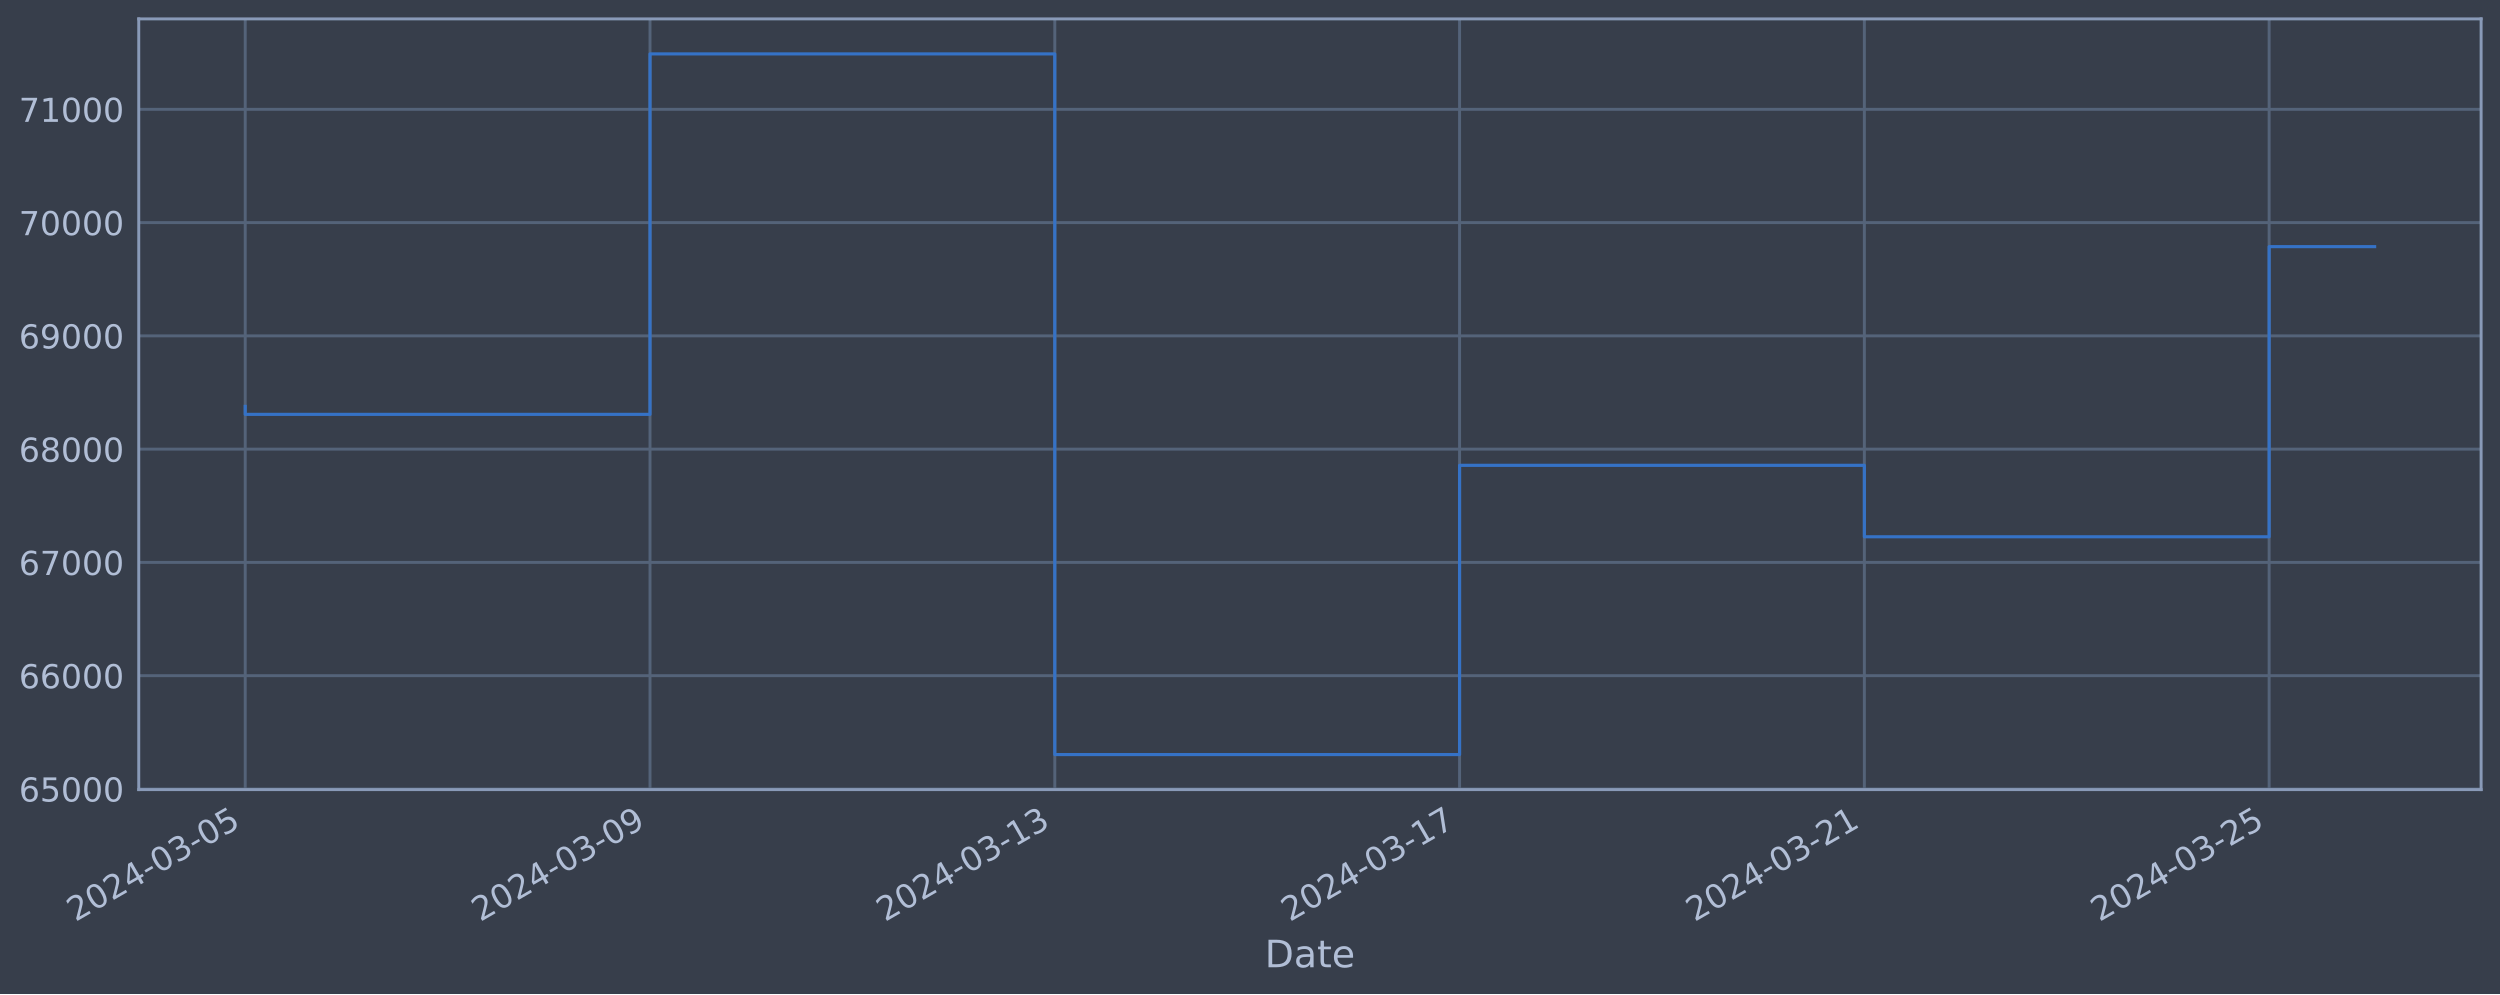
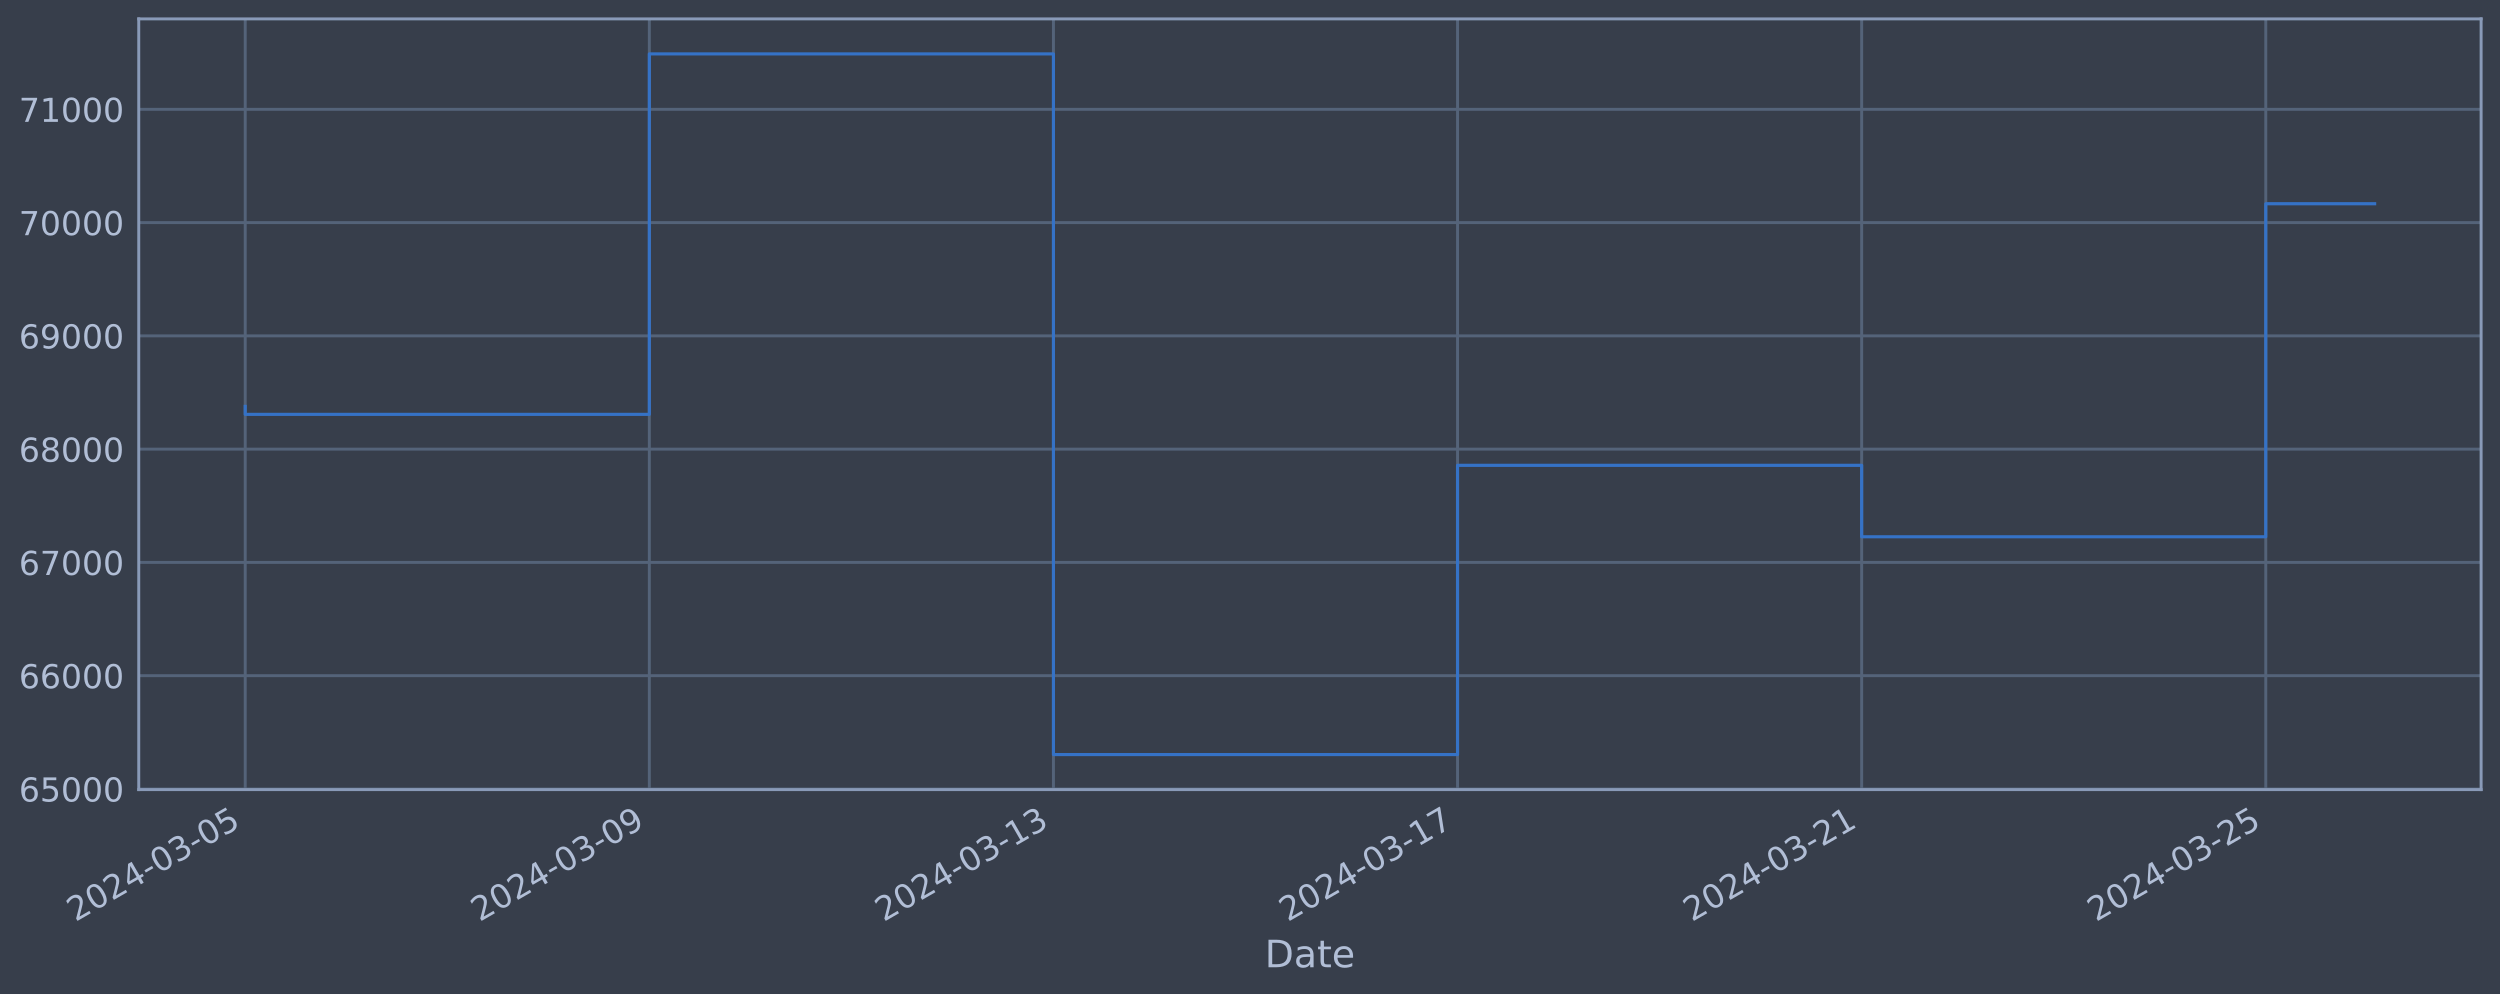
<svg xmlns="http://www.w3.org/2000/svg" xmlns:xlink="http://www.w3.org/1999/xlink" width="952.884pt" height="378.87pt" viewBox="0 0 952.884 378.87" version="1.1">
  <defs>
    <style type="text/css">*{stroke-linejoin: round; stroke-linecap: butt}</style>
  </defs>
  <g id="figure_1">
    <g id="patch_1">
      <path d="M 0 378.87  L 952.884 378.87  L 952.884 0  L 0 0  z " style="fill: #373e4b" />
    </g>
    <g id="axes_1">
      <g id="patch_2">
        <path d="M 52.884 300.96  L 945.684 300.96  L 945.684 7.2  L 52.884 7.2  z " style="fill: #373e4b" />
      </g>
      <g id="matplotlib.axis_1">
        <g id="xtick_1">
          <g id="line2d_1">
-             <path d="M 93.466 300.96  L 93.466 7.2  " clip-path="url(#p3d20132478)" style="fill: none; stroke: #546379; stroke-width: 1.12; stroke-linecap: square" />
+             <path d="M 93.466 300.96  L 93.466 7.2  " clip-path="url(#p4cf090c48d)" style="fill: none; stroke: #546379; stroke-width: 1.12; stroke-linecap: square" />
          </g>
          <g id="line2d_2" />
          <g id="text_1">
            <g style="fill: #b1bed6" transform="translate(28.74006 351.4642) rotate(-30) scale(0.126 -0.126)">
              <defs>
                <path id="DejaVuSans-32" d="M 1228 531  L 3431 531  L 3431 0  L 469 0  L 469 531  Q 828 903 1448 1529  Q 2069 2156 2228 2338  Q 2531 2678 2651 2914  Q 2772 3150 2772 3378  Q 2772 3750 2511 3984  Q 2250 4219 1831 4219  Q 1534 4219 1204 4116  Q 875 4013 500 3803  L 500 4441  Q 881 4594 1212 4672  Q 1544 4750 1819 4750  Q 2544 4750 2975 4387  Q 3406 4025 3406 3419  Q 3406 3131 3298 2873  Q 3191 2616 2906 2266  Q 2828 2175 2409 1742  Q 1991 1309 1228 531  z " transform="scale(0.015625)" />
                <path id="DejaVuSans-30" d="M 2034 4250  Q 1547 4250 1301 3770  Q 1056 3291 1056 2328  Q 1056 1369 1301 889  Q 1547 409 2034 409  Q 2525 409 2770 889  Q 3016 1369 3016 2328  Q 3016 3291 2770 3770  Q 2525 4250 2034 4250  z M 2034 4750  Q 2819 4750 3233 4129  Q 3647 3509 3647 2328  Q 3647 1150 3233 529  Q 2819 -91 2034 -91  Q 1250 -91 836 529  Q 422 1150 422 2328  Q 422 3509 836 4129  Q 1250 4750 2034 4750  z " transform="scale(0.015625)" />
                <path id="DejaVuSans-34" d="M 2419 4116  L 825 1625  L 2419 1625  L 2419 4116  z M 2253 4666  L 3047 4666  L 3047 1625  L 3713 1625  L 3713 1100  L 3047 1100  L 3047 0  L 2419 0  L 2419 1100  L 313 1100  L 313 1709  L 2253 4666  z " transform="scale(0.015625)" />
                <path id="DejaVuSans-2d" d="M 313 2009  L 1997 2009  L 1997 1497  L 313 1497  L 313 2009  z " transform="scale(0.015625)" />
                <path id="DejaVuSans-33" d="M 2597 2516  Q 3050 2419 3304 2112  Q 3559 1806 3559 1356  Q 3559 666 3084 287  Q 2609 -91 1734 -91  Q 1441 -91 1130 -33  Q 819 25 488 141  L 488 750  Q 750 597 1062 519  Q 1375 441 1716 441  Q 2309 441 2620 675  Q 2931 909 2931 1356  Q 2931 1769 2642 2001  Q 2353 2234 1838 2234  L 1294 2234  L 1294 2753  L 1863 2753  Q 2328 2753 2575 2939  Q 2822 3125 2822 3475  Q 2822 3834 2567 4026  Q 2313 4219 1838 4219  Q 1578 4219 1281 4162  Q 984 4106 628 3988  L 628 4550  Q 988 4650 1302 4700  Q 1616 4750 1894 4750  Q 2613 4750 3031 4423  Q 3450 4097 3450 3541  Q 3450 3153 3228 2886  Q 3006 2619 2597 2516  z " transform="scale(0.015625)" />
                <path id="DejaVuSans-35" d="M 691 4666  L 3169 4666  L 3169 4134  L 1269 4134  L 1269 2991  Q 1406 3038 1543 3061  Q 1681 3084 1819 3084  Q 2600 3084 3056 2656  Q 3513 2228 3513 1497  Q 3513 744 3044 326  Q 2575 -91 1722 -91  Q 1428 -91 1123 -41  Q 819 9 494 109  L 494 744  Q 775 591 1075 516  Q 1375 441 1709 441  Q 2250 441 2565 725  Q 2881 1009 2881 1497  Q 2881 1984 2565 2268  Q 2250 2553 1709 2553  Q 1456 2553 1204 2497  Q 953 2441 691 2322  L 691 4666  z " transform="scale(0.015625)" />
              </defs>
              <use xlink:href="#DejaVuSans-32" />
              <use xlink:href="#DejaVuSans-30" x="63.623" />
              <use xlink:href="#DejaVuSans-32" x="127.246" />
              <use xlink:href="#DejaVuSans-34" x="190.869" />
              <use xlink:href="#DejaVuSans-2d" x="254.492" />
              <use xlink:href="#DejaVuSans-30" x="290.576" />
              <use xlink:href="#DejaVuSans-33" x="354.199" />
              <use xlink:href="#DejaVuSans-2d" x="417.822" />
              <use xlink:href="#DejaVuSans-30" x="453.906" />
              <use xlink:href="#DejaVuSans-35" x="517.529" />
            </g>
          </g>
        </g>
        <g id="xtick_2">
          <g id="line2d_3">
-             <path d="M 247.751 300.96  L 247.751 7.2  " clip-path="url(#p3d20132478)" style="fill: none; stroke: #546379; stroke-width: 1.12; stroke-linecap: square" />
+             <path d="M 247.494 300.96  L 247.494 7.2  " clip-path="url(#p4cf090c48d)" style="fill: none; stroke: #546379; stroke-width: 1.12; stroke-linecap: square" />
          </g>
          <g id="line2d_4" />
          <g id="text_2">
-             <g style="fill: #b1bed6" transform="translate(183.025 351.4642) rotate(-30) scale(0.126 -0.126)">
+             <g style="fill: #b1bed6" transform="translate(182.7684 351.4642) rotate(-30) scale(0.126 -0.126)">
              <defs>
                <path id="DejaVuSans-39" d="M 703 97  L 703 672  Q 941 559 1184 500  Q 1428 441 1663 441  Q 2288 441 2617 861  Q 2947 1281 2994 2138  Q 2813 1869 2534 1725  Q 2256 1581 1919 1581  Q 1219 1581 811 2004  Q 403 2428 403 3163  Q 403 3881 828 4315  Q 1253 4750 1959 4750  Q 2769 4750 3195 4129  Q 3622 3509 3622 2328  Q 3622 1225 3098 567  Q 2575 -91 1691 -91  Q 1453 -91 1209 -44  Q 966 3 703 97  z M 1959 2075  Q 2384 2075 2632 2365  Q 2881 2656 2881 3163  Q 2881 3666 2632 3958  Q 2384 4250 1959 4250  Q 1534 4250 1286 3958  Q 1038 3666 1038 3163  Q 1038 2656 1286 2365  Q 1534 2075 1959 2075  z " transform="scale(0.015625)" />
              </defs>
              <use xlink:href="#DejaVuSans-32" />
              <use xlink:href="#DejaVuSans-30" x="63.623" />
              <use xlink:href="#DejaVuSans-32" x="127.246" />
              <use xlink:href="#DejaVuSans-34" x="190.869" />
              <use xlink:href="#DejaVuSans-2d" x="254.492" />
              <use xlink:href="#DejaVuSans-30" x="290.576" />
              <use xlink:href="#DejaVuSans-33" x="354.199" />
              <use xlink:href="#DejaVuSans-2d" x="417.822" />
              <use xlink:href="#DejaVuSans-30" x="453.906" />
              <use xlink:href="#DejaVuSans-39" x="517.529" />
            </g>
          </g>
        </g>
        <g id="xtick_3">
          <g id="line2d_5">
-             <path d="M 402.036 300.96  L 402.036 7.2  " clip-path="url(#p3d20132478)" style="fill: none; stroke: #546379; stroke-width: 1.12; stroke-linecap: square" />
+             <path d="M 401.522 300.96  L 401.522 7.2  " clip-path="url(#p4cf090c48d)" style="fill: none; stroke: #546379; stroke-width: 1.12; stroke-linecap: square" />
          </g>
          <g id="line2d_6" />
          <g id="text_3">
-             <g style="fill: #b1bed6" transform="translate(337.31 351.4642) rotate(-30) scale(0.126 -0.126)">
+             <g style="fill: #b1bed6" transform="translate(336.7968 351.4642) rotate(-30) scale(0.126 -0.126)">
              <defs>
                <path id="DejaVuSans-31" d="M 794 531  L 1825 531  L 1825 4091  L 703 3866  L 703 4441  L 1819 4666  L 2450 4666  L 2450 531  L 3481 531  L 3481 0  L 794 0  L 794 531  z " transform="scale(0.015625)" />
              </defs>
              <use xlink:href="#DejaVuSans-32" />
              <use xlink:href="#DejaVuSans-30" x="63.623" />
              <use xlink:href="#DejaVuSans-32" x="127.246" />
              <use xlink:href="#DejaVuSans-34" x="190.869" />
              <use xlink:href="#DejaVuSans-2d" x="254.492" />
              <use xlink:href="#DejaVuSans-30" x="290.576" />
              <use xlink:href="#DejaVuSans-33" x="354.199" />
              <use xlink:href="#DejaVuSans-2d" x="417.822" />
              <use xlink:href="#DejaVuSans-31" x="453.906" />
              <use xlink:href="#DejaVuSans-33" x="517.529" />
            </g>
          </g>
        </g>
        <g id="xtick_4">
          <g id="line2d_7">
-             <path d="M 556.321 300.96  L 556.321 7.2  " clip-path="url(#p3d20132478)" style="fill: none; stroke: #546379; stroke-width: 1.12; stroke-linecap: square" />
+             <path d="M 555.551 300.96  L 555.551 7.2  " clip-path="url(#p4cf090c48d)" style="fill: none; stroke: #546379; stroke-width: 1.12; stroke-linecap: square" />
          </g>
          <g id="line2d_8" />
          <g id="text_4">
-             <g style="fill: #b1bed6" transform="translate(491.595 351.4642) rotate(-30) scale(0.126 -0.126)">
+             <g style="fill: #b1bed6" transform="translate(490.8252 351.4642) rotate(-30) scale(0.126 -0.126)">
              <defs>
                <path id="DejaVuSans-37" d="M 525 4666  L 3525 4666  L 3525 4397  L 1831 0  L 1172 0  L 2766 4134  L 525 4134  L 525 4666  z " transform="scale(0.015625)" />
              </defs>
              <use xlink:href="#DejaVuSans-32" />
              <use xlink:href="#DejaVuSans-30" x="63.623" />
              <use xlink:href="#DejaVuSans-32" x="127.246" />
              <use xlink:href="#DejaVuSans-34" x="190.869" />
              <use xlink:href="#DejaVuSans-2d" x="254.492" />
              <use xlink:href="#DejaVuSans-30" x="290.576" />
              <use xlink:href="#DejaVuSans-33" x="354.199" />
              <use xlink:href="#DejaVuSans-2d" x="417.822" />
              <use xlink:href="#DejaVuSans-31" x="453.906" />
              <use xlink:href="#DejaVuSans-37" x="517.529" />
            </g>
          </g>
        </g>
        <g id="xtick_5">
          <g id="line2d_9">
-             <path d="M 710.606 300.96  L 710.606 7.2  " clip-path="url(#p3d20132478)" style="fill: none; stroke: #546379; stroke-width: 1.12; stroke-linecap: square" />
+             <path d="M 709.579 300.96  L 709.579 7.2  " clip-path="url(#p4cf090c48d)" style="fill: none; stroke: #546379; stroke-width: 1.12; stroke-linecap: square" />
          </g>
          <g id="line2d_10" />
          <g id="text_5">
-             <g style="fill: #b1bed6" transform="translate(645.88 351.4642) rotate(-30) scale(0.126 -0.126)">
+             <g style="fill: #b1bed6" transform="translate(644.8535 351.4642) rotate(-30) scale(0.126 -0.126)">
              <use xlink:href="#DejaVuSans-32" />
              <use xlink:href="#DejaVuSans-30" x="63.623" />
              <use xlink:href="#DejaVuSans-32" x="127.246" />
              <use xlink:href="#DejaVuSans-34" x="190.869" />
              <use xlink:href="#DejaVuSans-2d" x="254.492" />
              <use xlink:href="#DejaVuSans-30" x="290.576" />
              <use xlink:href="#DejaVuSans-33" x="354.199" />
              <use xlink:href="#DejaVuSans-2d" x="417.822" />
              <use xlink:href="#DejaVuSans-32" x="453.906" />
              <use xlink:href="#DejaVuSans-31" x="517.529" />
            </g>
          </g>
        </g>
        <g id="xtick_6">
          <g id="line2d_11">
-             <path d="M 864.891 300.96  L 864.891 7.2  " clip-path="url(#p3d20132478)" style="fill: none; stroke: #546379; stroke-width: 1.12; stroke-linecap: square" />
+             <path d="M 863.607 300.96  L 863.607 7.2  " clip-path="url(#p4cf090c48d)" style="fill: none; stroke: #546379; stroke-width: 1.12; stroke-linecap: square" />
          </g>
          <g id="line2d_12" />
          <g id="text_6">
-             <g style="fill: #b1bed6" transform="translate(800.165 351.4642) rotate(-30) scale(0.126 -0.126)">
+             <g style="fill: #b1bed6" transform="translate(798.8819 351.4642) rotate(-30) scale(0.126 -0.126)">
              <use xlink:href="#DejaVuSans-32" />
              <use xlink:href="#DejaVuSans-30" x="63.623" />
              <use xlink:href="#DejaVuSans-32" x="127.246" />
              <use xlink:href="#DejaVuSans-34" x="190.869" />
              <use xlink:href="#DejaVuSans-2d" x="254.492" />
              <use xlink:href="#DejaVuSans-30" x="290.576" />
              <use xlink:href="#DejaVuSans-33" x="354.199" />
              <use xlink:href="#DejaVuSans-2d" x="417.822" />
              <use xlink:href="#DejaVuSans-32" x="453.906" />
              <use xlink:href="#DejaVuSans-35" x="517.529" />
            </g>
          </g>
        </g>
        <g id="text_7">
          <g style="fill: #b1bed6" transform="translate(482.0746 368.6753) scale(0.144 -0.144)">
            <defs>
              <path id="DejaVuSans-44" d="M 1259 4147  L 1259 519  L 2022 519  Q 2988 519 3436 956  Q 3884 1394 3884 2338  Q 3884 3275 3436 3711  Q 2988 4147 2022 4147  L 1259 4147  z M 628 4666  L 1925 4666  Q 3281 4666 3915 4102  Q 4550 3538 4550 2338  Q 4550 1131 3912 565  Q 3275 0 1925 0  L 628 0  L 628 4666  z " transform="scale(0.015625)" />
              <path id="DejaVuSans-61" d="M 2194 1759  Q 1497 1759 1228 1600  Q 959 1441 959 1056  Q 959 750 1161 570  Q 1363 391 1709 391  Q 2188 391 2477 730  Q 2766 1069 2766 1631  L 2766 1759  L 2194 1759  z M 3341 1997  L 3341 0  L 2766 0  L 2766 531  Q 2569 213 2275 61  Q 1981 -91 1556 -91  Q 1019 -91 701 211  Q 384 513 384 1019  Q 384 1609 779 1909  Q 1175 2209 1959 2209  L 2766 2209  L 2766 2266  Q 2766 2663 2505 2880  Q 2244 3097 1772 3097  Q 1472 3097 1187 3025  Q 903 2953 641 2809  L 641 3341  Q 956 3463 1253 3523  Q 1550 3584 1831 3584  Q 2591 3584 2966 3190  Q 3341 2797 3341 1997  z " transform="scale(0.015625)" />
              <path id="DejaVuSans-74" d="M 1172 4494  L 1172 3500  L 2356 3500  L 2356 3053  L 1172 3053  L 1172 1153  Q 1172 725 1289 603  Q 1406 481 1766 481  L 2356 481  L 2356 0  L 1766 0  Q 1100 0 847 248  Q 594 497 594 1153  L 594 3053  L 172 3053  L 172 3500  L 594 3500  L 594 4494  L 1172 4494  z " transform="scale(0.015625)" />
              <path id="DejaVuSans-65" d="M 3597 1894  L 3597 1613  L 953 1613  Q 991 1019 1311 708  Q 1631 397 2203 397  Q 2534 397 2845 478  Q 3156 559 3463 722  L 3463 178  Q 3153 47 2828 -22  Q 2503 -91 2169 -91  Q 1331 -91 842 396  Q 353 884 353 1716  Q 353 2575 817 3079  Q 1281 3584 2069 3584  Q 2775 3584 3186 3129  Q 3597 2675 3597 1894  z M 3022 2063  Q 3016 2534 2758 2815  Q 2500 3097 2075 3097  Q 1594 3097 1305 2825  Q 1016 2553 972 2059  L 3022 2063  z " transform="scale(0.015625)" />
            </defs>
            <use xlink:href="#DejaVuSans-44" />
            <use xlink:href="#DejaVuSans-61" x="77.002" />
            <use xlink:href="#DejaVuSans-74" x="138.281" />
            <use xlink:href="#DejaVuSans-65" x="177.49" />
          </g>
        </g>
      </g>
      <g id="matplotlib.axis_2">
        <g id="ytick_1">
          <g id="line2d_13">
-             <path d="M 52.884 300.718  L 945.684 300.718  " clip-path="url(#p3d20132478)" style="fill: none; stroke: #546379; stroke-width: 1.12; stroke-linecap: square" />
+             <path d="M 52.884 300.718  L 945.684 300.718  " clip-path="url(#p4cf090c48d)" style="fill: none; stroke: #546379; stroke-width: 1.12; stroke-linecap: square" />
          </g>
          <g id="line2d_14" />
          <g id="text_8">
            <g style="fill: #b1bed6" transform="translate(7.2 305.5049) scale(0.126 -0.126)">
              <defs>
                <path id="DejaVuSans-36" d="M 2113 2584  Q 1688 2584 1439 2293  Q 1191 2003 1191 1497  Q 1191 994 1439 701  Q 1688 409 2113 409  Q 2538 409 2786 701  Q 3034 994 3034 1497  Q 3034 2003 2786 2293  Q 2538 2584 2113 2584  z M 3366 4563  L 3366 3988  Q 3128 4100 2886 4159  Q 2644 4219 2406 4219  Q 1781 4219 1451 3797  Q 1122 3375 1075 2522  Q 1259 2794 1537 2939  Q 1816 3084 2150 3084  Q 2853 3084 3261 2657  Q 3669 2231 3669 1497  Q 3669 778 3244 343  Q 2819 -91 2113 -91  Q 1303 -91 875 529  Q 447 1150 447 2328  Q 447 3434 972 4092  Q 1497 4750 2381 4750  Q 2619 4750 2861 4703  Q 3103 4656 3366 4563  z " transform="scale(0.015625)" />
              </defs>
              <use xlink:href="#DejaVuSans-36" />
              <use xlink:href="#DejaVuSans-35" x="63.623" />
              <use xlink:href="#DejaVuSans-30" x="127.246" />
              <use xlink:href="#DejaVuSans-30" x="190.869" />
              <use xlink:href="#DejaVuSans-30" x="254.492" />
            </g>
          </g>
        </g>
        <g id="ytick_2">
          <g id="line2d_15">
-             <path d="M 52.884 257.544  L 945.684 257.544  " clip-path="url(#p3d20132478)" style="fill: none; stroke: #546379; stroke-width: 1.12; stroke-linecap: square" />
+             <path d="M 52.884 257.544  L 945.684 257.544  " clip-path="url(#p4cf090c48d)" style="fill: none; stroke: #546379; stroke-width: 1.12; stroke-linecap: square" />
          </g>
          <g id="line2d_16" />
          <g id="text_9">
            <g style="fill: #b1bed6" transform="translate(7.2 262.331) scale(0.126 -0.126)">
              <use xlink:href="#DejaVuSans-36" />
              <use xlink:href="#DejaVuSans-36" x="63.623" />
              <use xlink:href="#DejaVuSans-30" x="127.246" />
              <use xlink:href="#DejaVuSans-30" x="190.869" />
              <use xlink:href="#DejaVuSans-30" x="254.492" />
            </g>
          </g>
        </g>
        <g id="ytick_3">
          <g id="line2d_17">
-             <path d="M 52.884 214.37  L 945.684 214.37  " clip-path="url(#p3d20132478)" style="fill: none; stroke: #546379; stroke-width: 1.12; stroke-linecap: square" />
+             <path d="M 52.884 214.37  L 945.684 214.37  " clip-path="url(#p4cf090c48d)" style="fill: none; stroke: #546379; stroke-width: 1.12; stroke-linecap: square" />
          </g>
          <g id="line2d_18" />
          <g id="text_10">
            <g style="fill: #b1bed6" transform="translate(7.2 219.157) scale(0.126 -0.126)">
              <use xlink:href="#DejaVuSans-36" />
              <use xlink:href="#DejaVuSans-37" x="63.623" />
              <use xlink:href="#DejaVuSans-30" x="127.246" />
              <use xlink:href="#DejaVuSans-30" x="190.869" />
              <use xlink:href="#DejaVuSans-30" x="254.492" />
            </g>
          </g>
        </g>
        <g id="ytick_4">
          <g id="line2d_19">
-             <path d="M 52.884 171.196  L 945.684 171.196  " clip-path="url(#p3d20132478)" style="fill: none; stroke: #546379; stroke-width: 1.12; stroke-linecap: square" />
+             <path d="M 52.884 171.196  L 945.684 171.196  " clip-path="url(#p4cf090c48d)" style="fill: none; stroke: #546379; stroke-width: 1.12; stroke-linecap: square" />
          </g>
          <g id="line2d_20" />
          <g id="text_11">
            <g style="fill: #b1bed6" transform="translate(7.2 175.9831) scale(0.126 -0.126)">
              <defs>
                <path id="DejaVuSans-38" d="M 2034 2216  Q 1584 2216 1326 1975  Q 1069 1734 1069 1313  Q 1069 891 1326 650  Q 1584 409 2034 409  Q 2484 409 2743 651  Q 3003 894 3003 1313  Q 3003 1734 2745 1975  Q 2488 2216 2034 2216  z M 1403 2484  Q 997 2584 770 2862  Q 544 3141 544 3541  Q 544 4100 942 4425  Q 1341 4750 2034 4750  Q 2731 4750 3128 4425  Q 3525 4100 3525 3541  Q 3525 3141 3298 2862  Q 3072 2584 2669 2484  Q 3125 2378 3379 2068  Q 3634 1759 3634 1313  Q 3634 634 3220 271  Q 2806 -91 2034 -91  Q 1263 -91 848 271  Q 434 634 434 1313  Q 434 1759 690 2068  Q 947 2378 1403 2484  z M 1172 3481  Q 1172 3119 1398 2916  Q 1625 2713 2034 2713  Q 2441 2713 2670 2916  Q 2900 3119 2900 3481  Q 2900 3844 2670 4047  Q 2441 4250 2034 4250  Q 1625 4250 1398 4047  Q 1172 3844 1172 3481  z " transform="scale(0.015625)" />
              </defs>
              <use xlink:href="#DejaVuSans-36" />
              <use xlink:href="#DejaVuSans-38" x="63.623" />
              <use xlink:href="#DejaVuSans-30" x="127.246" />
              <use xlink:href="#DejaVuSans-30" x="190.869" />
              <use xlink:href="#DejaVuSans-30" x="254.492" />
            </g>
          </g>
        </g>
        <g id="ytick_5">
          <g id="line2d_21">
-             <path d="M 52.884 128.022  L 945.684 128.022  " clip-path="url(#p3d20132478)" style="fill: none; stroke: #546379; stroke-width: 1.12; stroke-linecap: square" />
+             <path d="M 52.884 128.022  L 945.684 128.022  " clip-path="url(#p4cf090c48d)" style="fill: none; stroke: #546379; stroke-width: 1.12; stroke-linecap: square" />
          </g>
          <g id="line2d_22" />
          <g id="text_12">
            <g style="fill: #b1bed6" transform="translate(7.2 132.8092) scale(0.126 -0.126)">
              <use xlink:href="#DejaVuSans-36" />
              <use xlink:href="#DejaVuSans-39" x="63.623" />
              <use xlink:href="#DejaVuSans-30" x="127.246" />
              <use xlink:href="#DejaVuSans-30" x="190.869" />
              <use xlink:href="#DejaVuSans-30" x="254.492" />
            </g>
          </g>
        </g>
        <g id="ytick_6">
          <g id="line2d_23">
-             <path d="M 52.884 84.848  L 945.684 84.848  " clip-path="url(#p3d20132478)" style="fill: none; stroke: #546379; stroke-width: 1.12; stroke-linecap: square" />
+             <path d="M 52.884 84.848  L 945.684 84.848  " clip-path="url(#p4cf090c48d)" style="fill: none; stroke: #546379; stroke-width: 1.12; stroke-linecap: square" />
          </g>
          <g id="line2d_24" />
          <g id="text_13">
            <g style="fill: #b1bed6" transform="translate(7.2 89.63523) scale(0.126 -0.126)">
              <use xlink:href="#DejaVuSans-37" />
              <use xlink:href="#DejaVuSans-30" x="63.623" />
              <use xlink:href="#DejaVuSans-30" x="127.246" />
              <use xlink:href="#DejaVuSans-30" x="190.869" />
              <use xlink:href="#DejaVuSans-30" x="254.492" />
            </g>
          </g>
        </g>
        <g id="ytick_7">
          <g id="line2d_25">
-             <path d="M 52.884 41.674  L 945.684 41.674  " clip-path="url(#p3d20132478)" style="fill: none; stroke: #546379; stroke-width: 1.12; stroke-linecap: square" />
+             <path d="M 52.884 41.674  L 945.684 41.674  " clip-path="url(#p4cf090c48d)" style="fill: none; stroke: #546379; stroke-width: 1.12; stroke-linecap: square" />
          </g>
          <g id="line2d_26" />
          <g id="text_14">
            <g style="fill: #b1bed6" transform="translate(7.2 46.4613) scale(0.126 -0.126)">
              <use xlink:href="#DejaVuSans-37" />
              <use xlink:href="#DejaVuSans-31" x="63.623" />
              <use xlink:href="#DejaVuSans-30" x="127.246" />
              <use xlink:href="#DejaVuSans-30" x="190.869" />
              <use xlink:href="#DejaVuSans-30" x="254.492" />
            </g>
          </g>
        </g>
      </g>
      <g id="line2d_27">
-         <path d="M 93.466 154.891  L 93.466 157.946  L 247.751 157.946  L 247.751 20.553  L 402.036 20.553  L 402.036 287.607  L 556.321 287.607  L 556.321 177.362  L 710.606 177.362  L 710.606 204.598  L 864.891 204.598  L 864.891 94.014  L 905.102 94.014  " clip-path="url(#p3d20132478)" style="fill: none; stroke: #3572c6; stroke-width: 1.2; stroke-linecap: square" />
+         <path d="M 93.466 154.891  L 93.466 157.946  L 247.494 157.946  L 247.494 20.553  L 401.522 20.553  L 401.522 287.607  L 555.551 287.607  L 555.551 177.362  L 709.579 177.362  L 709.579 204.598  L 863.607 204.598  L 863.607 77.654  L 905.102 77.654  " clip-path="url(#p4cf090c48d)" style="fill: none; stroke: #3572c6; stroke-width: 1.2; stroke-linecap: square" />
      </g>
      <g id="patch_3">
        <path d="M 52.884 300.96  L 52.884 7.2  " style="fill: none; stroke: #899ab8; stroke-width: 1.12; stroke-linejoin: miter; stroke-linecap: square" />
      </g>
      <g id="patch_4">
        <path d="M 945.684 300.96  L 945.684 7.2  " style="fill: none; stroke: #899ab8; stroke-width: 1.12; stroke-linejoin: miter; stroke-linecap: square" />
      </g>
      <g id="patch_5">
        <path d="M 52.884 300.96  L 945.684 300.96  " style="fill: none; stroke: #899ab8; stroke-width: 1.12; stroke-linejoin: miter; stroke-linecap: square" />
      </g>
      <g id="patch_6">
        <path d="M 52.884 7.2  L 945.684 7.2  " style="fill: none; stroke: #899ab8; stroke-width: 1.12; stroke-linejoin: miter; stroke-linecap: square" />
      </g>
    </g>
  </g>
  <defs>
-     <clipPath id="p3d20132478">
+     <clipPath id="p4cf090c48d">
      <rect x="52.884" y="7.2" width="892.8" height="293.76" />
    </clipPath>
  </defs>
</svg>
